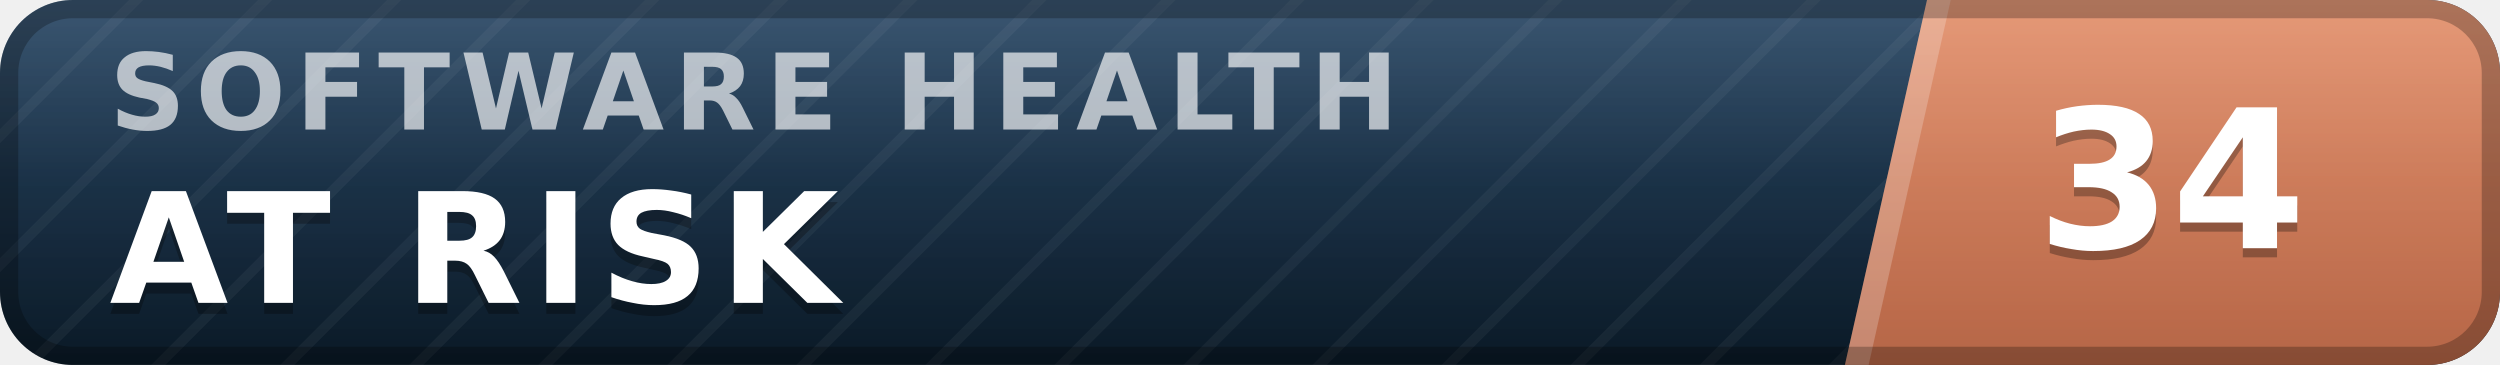
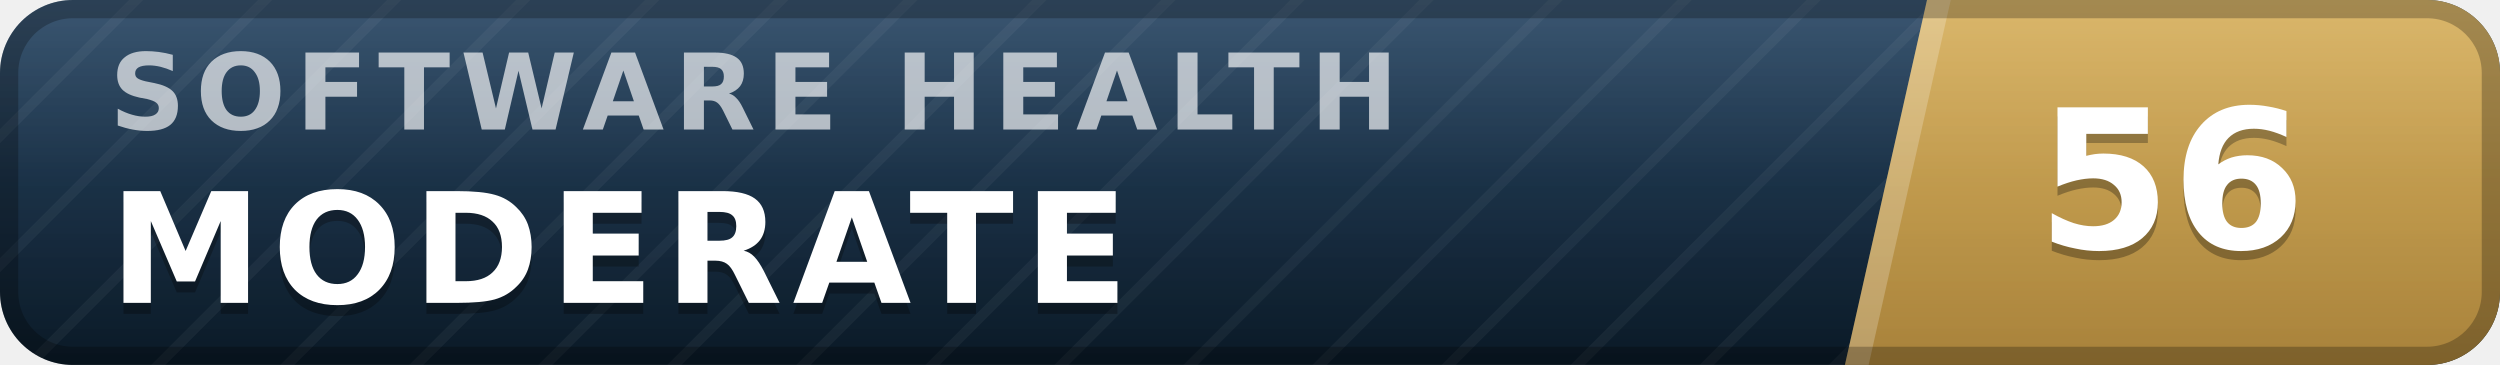
- <svg xmlns="http://www.w3.org/2000/svg" width="137" height="20" viewBox="0 0 137 20" role="img" aria-label="inspect.software software health index 34 of 100, at risk" font-family="Verdana,DejaVu Sans,Geneva,sans-serif">
+ <svg xmlns="http://www.w3.org/2000/svg" width="137" height="20" viewBox="0 0 137 20" role="img" aria-label="inspect.software software health index 56 of 100, moderate" font-family="Verdana,DejaVu Sans,Geneva,sans-serif">
  <defs>
    <linearGradient id="plate" x1="0" y1="0" x2="0" y2="1">
      <stop offset="0" stop-color="#1d3d5c" />
      <stop offset="1" stop-color="#0a1926" />
    </linearGradient>
    <linearGradient id="endplate" x1="0" y1="0" x2="0" y2="1">
-       <stop offset="0" stop-color="#e18a64" />
-       <stop offset="1" stop-color="#b56546" />
+       <stop offset="0" stop-color="#d5ac55" />
+       <stop offset="1" stop-color="#a8823a" />
    </linearGradient>
    <linearGradient id="gloss" x1="0" y1="0" x2="0" y2="1">
      <stop offset="0" stop-color="#fff" stop-opacity=".13" />
      <stop offset=".5" stop-color="#fff" stop-opacity=".03" />
      <stop offset="1" stop-color="#fff" stop-opacity="0" />
    </linearGradient>
    <pattern id="guilloche" width="5" height="5" patternUnits="userSpaceOnUse" patternTransform="rotate(45)">
      <line x1="0" y1="0" x2="0" y2="5" stroke="#fff" stroke-opacity=".045" stroke-width="1.1" />
    </pattern>
    <clipPath id="rounded">
      <rect width="137" height="20" rx="4" />
    </clipPath>
  </defs>
  <g clip-path="url(#rounded)">
    <rect width="137" height="20" fill="url(#plate)" />
    <rect width="137" height="20" fill="url(#guilloche)" />
    <polygon points="105.6,0 137,0 137,20 101.1,20" fill="url(#endplate)" />
    <polygon points="105.6,0 106.9,0 102.4,20 101.1,20" fill="#fff" fill-opacity=".22" />
    <text x="6.0" y="7.1" font-size="5.8" letter-spacing="0.55" fill="#fff" fill-opacity=".66" font-weight="bold" textLength="76.3" lengthAdjust="spacing">SOFTWARE HEALTH</text>
-     <text x="6.0" y="17.2" font-size="8.4" fill="#000" fill-opacity=".3" font-weight="bold" letter-spacing="0.55" textLength="43.3" lengthAdjust="spacing">AT RISK</text>
-     <text x="6.0" y="16.6" font-size="8.4" fill="#fff" font-weight="bold" letter-spacing="0.55" textLength="43.3" lengthAdjust="spacing">AT RISK</text>
-     <text x="119.0" y="14.1" font-size="10.6" fill="#000" fill-opacity=".3" font-weight="bold" text-anchor="middle">34</text>
-     <text x="119.0" y="13.6" font-size="10.6" fill="#fff" font-weight="bold" text-anchor="middle">34</text>
+     <text x="6.0" y="17.2" font-size="8.4" fill="#000" fill-opacity=".3" font-weight="bold" letter-spacing="0.55" textLength="59.5" lengthAdjust="spacing">MODERATE</text>
+     <text x="6.0" y="16.6" font-size="8.4" fill="#fff" font-weight="bold" letter-spacing="0.55" textLength="59.5" lengthAdjust="spacing">MODERATE</text>
+     <text x="119.0" y="14.1" font-size="10.6" fill="#000" fill-opacity=".3" font-weight="bold" text-anchor="middle">56</text>
+     <text x="119.0" y="13.6" font-size="10.6" fill="#fff" font-weight="bold" text-anchor="middle">56</text>
    <rect width="137" height="20" fill="url(#gloss)" />
  </g>
  <rect x=".5" y=".5" width="136" height="19" rx="3.5" fill="none" stroke="#000" stroke-opacity=".25" />
</svg>
